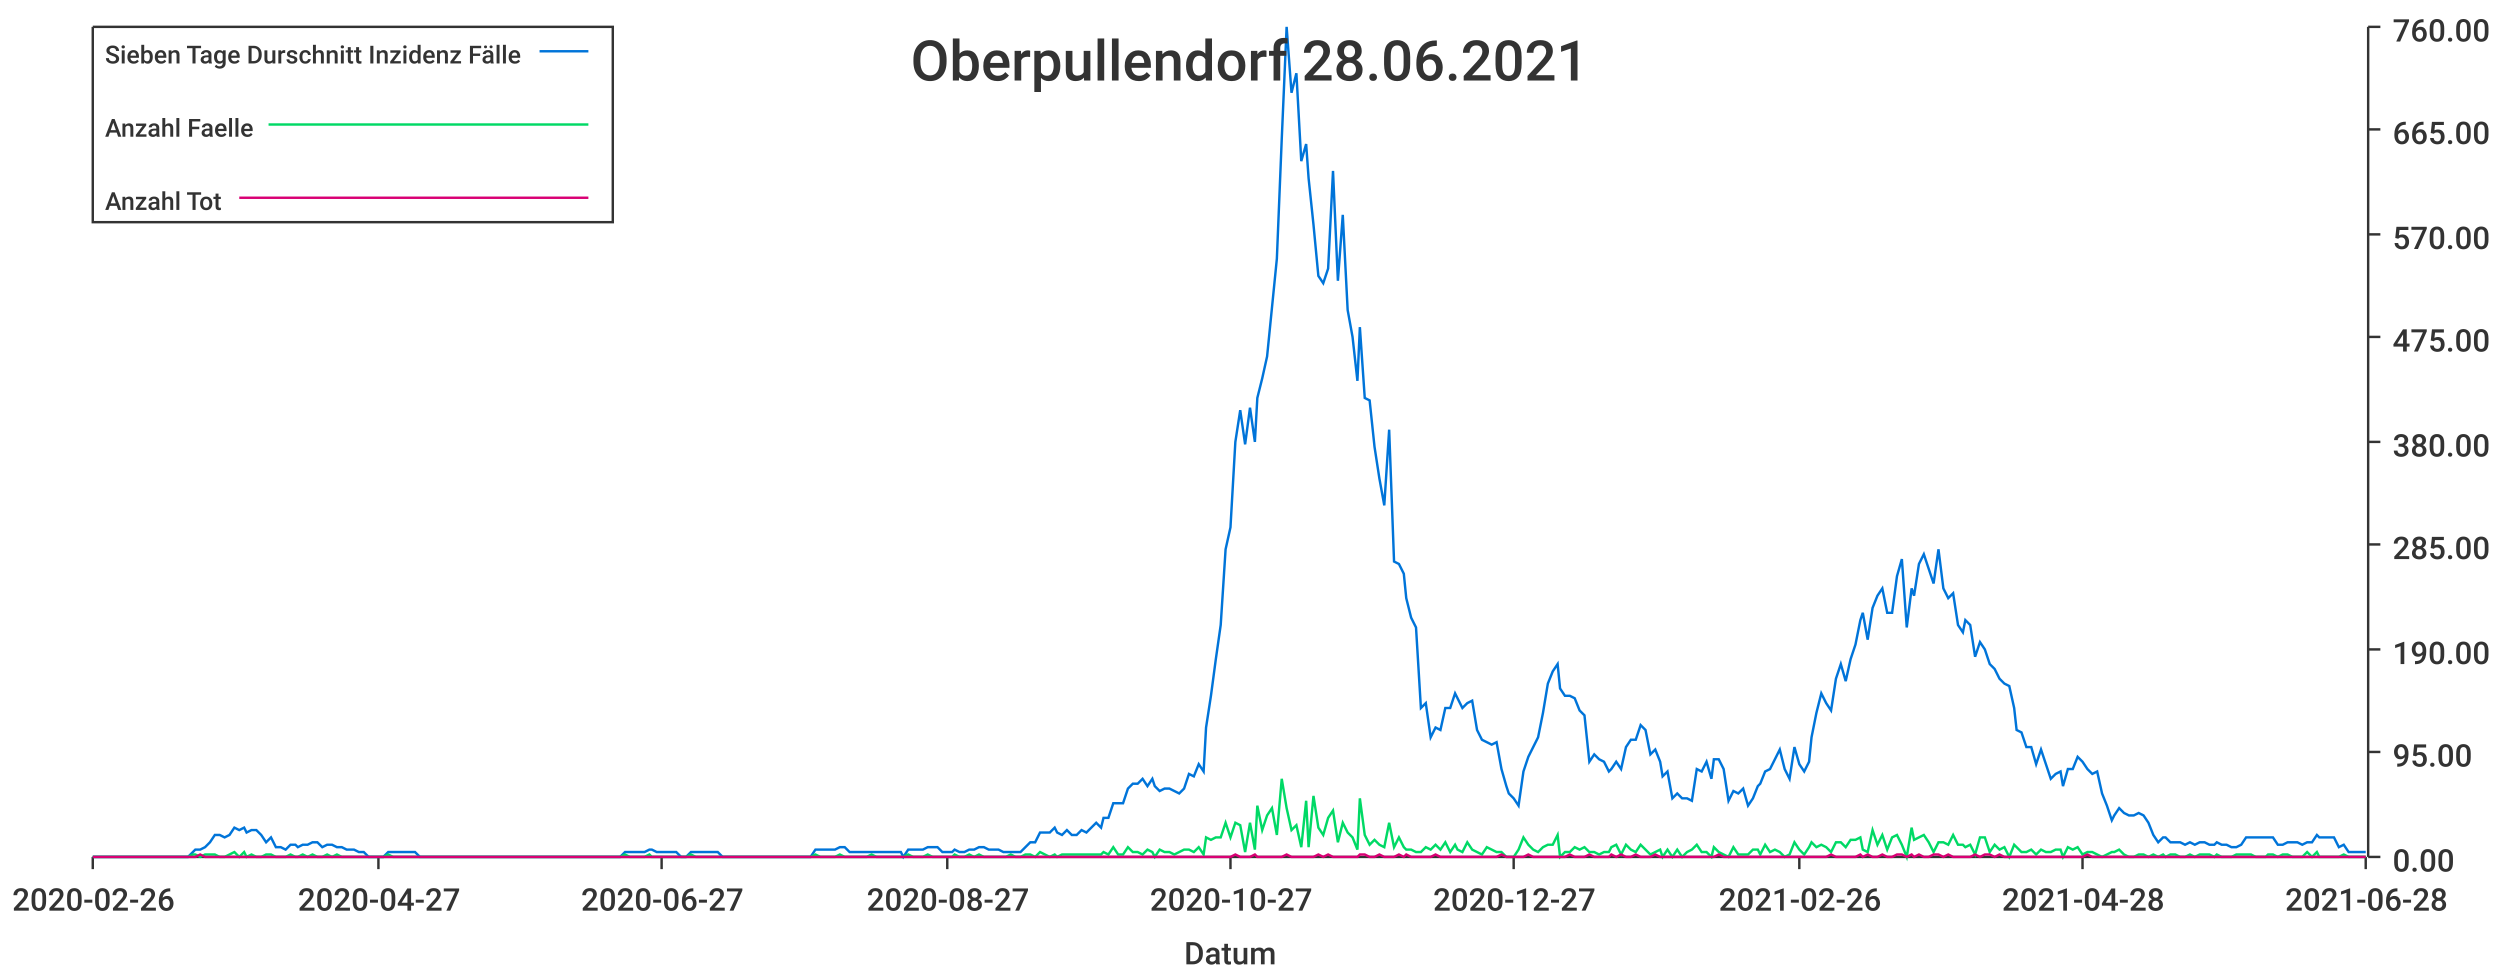
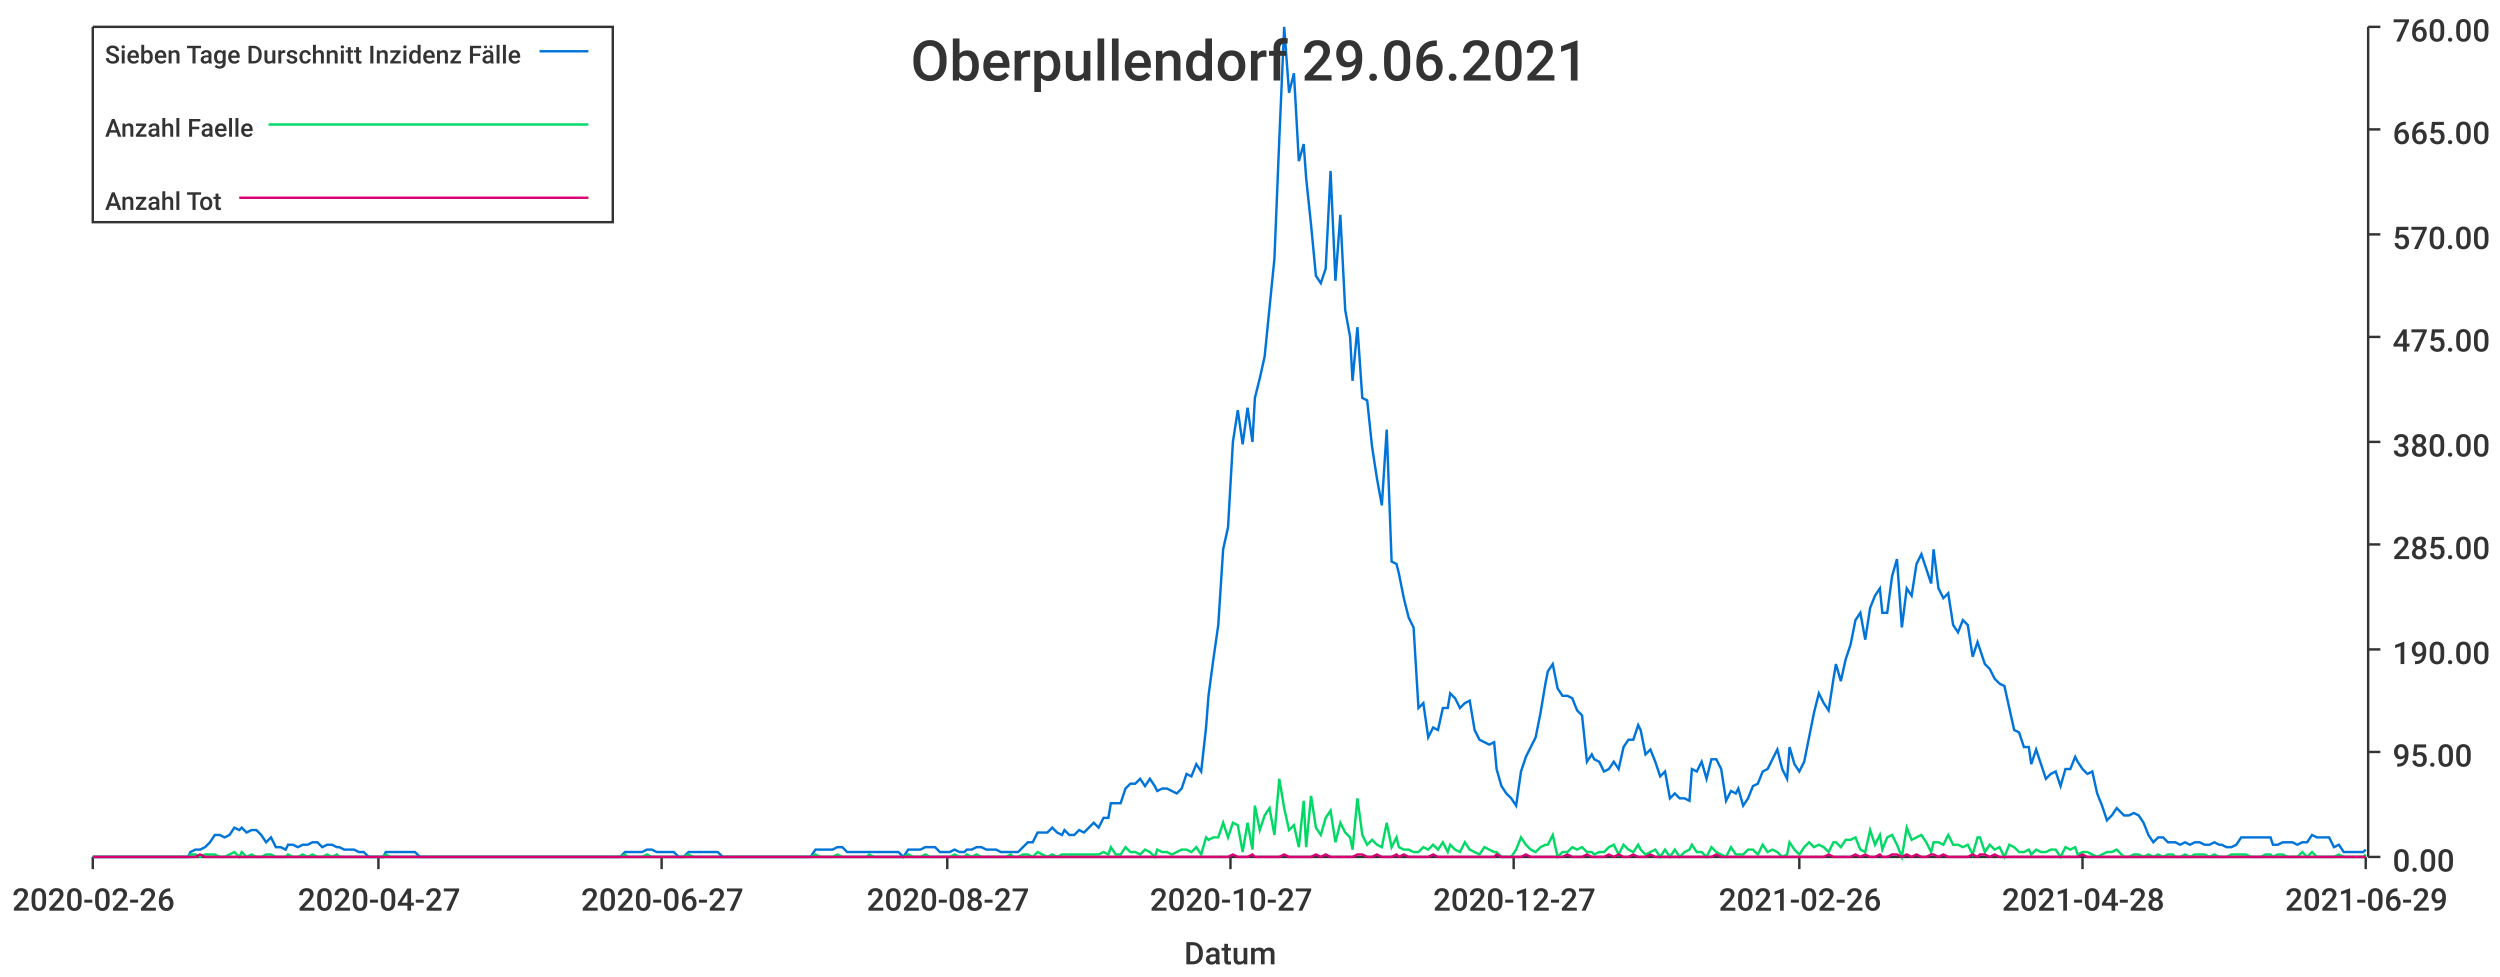
<svg xmlns="http://www.w3.org/2000/svg" width="1024" height="400">\n<path d="M 0 0 L 1024 0 L 1024 400 L 0 400 L 0 0" style="stroke-width:0;stroke:rgba(255,255,255,1.0);fill:rgba(255,255,255,1.0)" />
  <path d="M 38 11 L 969 11 L 969 351 L 38 351 L 38 11" style="stroke-width:0;stroke:rgba(255,255,255,1.0);fill:rgba(255,255,255,1.0)" />
  <path d="M 38 351 L 969 351" style="stroke-width:1;stroke:rgba(51,51,51,1.0);fill:none" />
  <path d="M 38 351 L 38 356" style="stroke-width:1;stroke:rgba(51,51,51,1.0);fill:none" />
  <text x="5" y="373" style="stroke-width:0;stroke:none;fill:rgba(51,51,51,1.0);font-size:12.8px;font-family:'Roboto Medium',sans-serif">2020-02-26</text>
  <path d="M 155 351 L 155 356" style="stroke-width:1;stroke:rgba(51,51,51,1.0);fill:none" />
  <text x="122" y="373" style="stroke-width:0;stroke:none;fill:rgba(51,51,51,1.0);font-size:12.8px;font-family:'Roboto Medium',sans-serif">2020-04-27</text>
  <path d="M 271 351 L 271 356" style="stroke-width:1;stroke:rgba(51,51,51,1.0);fill:none" />
  <text x="238" y="373" style="stroke-width:0;stroke:none;fill:rgba(51,51,51,1.0);font-size:12.8px;font-family:'Roboto Medium',sans-serif">2020-06-27</text>
  <path d="M 388 351 L 388 356" style="stroke-width:1;stroke:rgba(51,51,51,1.0);fill:none" />
  <text x="355" y="373" style="stroke-width:0;stroke:none;fill:rgba(51,51,51,1.0);font-size:12.8px;font-family:'Roboto Medium',sans-serif">2020-08-27</text>
  <path d="M 504 351 L 504 356" style="stroke-width:1;stroke:rgba(51,51,51,1.0);fill:none" />
  <text x="471" y="373" style="stroke-width:0;stroke:none;fill:rgba(51,51,51,1.0);font-size:12.8px;font-family:'Roboto Medium',sans-serif">2020-10-27</text>
  <path d="M 620 351 L 620 356" style="stroke-width:1;stroke:rgba(51,51,51,1.0);fill:none" />
  <text x="587" y="373" style="stroke-width:0;stroke:none;fill:rgba(51,51,51,1.0);font-size:12.8px;font-family:'Roboto Medium',sans-serif">2020-12-27</text>
  <path d="M 737 351 L 737 356" style="stroke-width:1;stroke:rgba(51,51,51,1.0);fill:none" />
  <text x="704" y="373" style="stroke-width:0;stroke:none;fill:rgba(51,51,51,1.0);font-size:12.8px;font-family:'Roboto Medium',sans-serif">2021-02-26</text>
  <path d="M 853 351 L 853 356" style="stroke-width:1;stroke:rgba(51,51,51,1.0);fill:none" />
  <text x="820" y="373" style="stroke-width:0;stroke:none;fill:rgba(51,51,51,1.0);font-size:12.8px;font-family:'Roboto Medium',sans-serif">2021-04-28</text>
  <path d="M 969 351 L 969 356" style="stroke-width:1;stroke:rgba(51,51,51,1.0);fill:none" />
-   <text x="936" y="373" style="stroke-width:0;stroke:none;fill:rgba(51,51,51,1.0);font-size:12.8px;font-family:'Roboto Medium',sans-serif">2021-06-28</text>
+   <text x="936" y="373" style="stroke-width:0;stroke:none;fill:rgba(51,51,51,1.0);font-size:12.8px;font-family:'Roboto Medium',sans-serif">2021-06-29</text>
  <text x="485" y="395" style="stroke-width:0;stroke:none;fill:rgba(51,51,51,1.0);font-size:12.8px;font-family:'Roboto Medium',sans-serif">Datum</text>
  <path d="M 970 351 L 970 11" style="stroke-width:1;stroke:rgba(51,51,51,1.0);fill:none" />
  <path d="M 970 351 L 975 351" style="stroke-width:1;stroke:rgba(51,51,51,1.0);fill:none" />
  <text x="980" y="357" style="stroke-width:0;stroke:none;fill:rgba(51,51,51,1.0);font-size:12.8px;font-family:'Roboto Medium',sans-serif">0.00</text>
  <path d="M 970 308 L 975 308" style="stroke-width:1;stroke:rgba(51,51,51,1.0);fill:none" />
  <text x="980" y="314" style="stroke-width:0;stroke:none;fill:rgba(51,51,51,1.0);font-size:12.8px;font-family:'Roboto Medium',sans-serif">95.00</text>
  <path d="M 970 266 L 975 266" style="stroke-width:1;stroke:rgba(51,51,51,1.0);fill:none" />
  <text x="980" y="272" style="stroke-width:0;stroke:none;fill:rgba(51,51,51,1.0);font-size:12.8px;font-family:'Roboto Medium',sans-serif">190.00</text>
  <path d="M 970 223 L 975 223" style="stroke-width:1;stroke:rgba(51,51,51,1.0);fill:none" />
  <text x="980" y="229" style="stroke-width:0;stroke:none;fill:rgba(51,51,51,1.0);font-size:12.8px;font-family:'Roboto Medium',sans-serif">285.00</text>
  <path d="M 970 181 L 975 181" style="stroke-width:1;stroke:rgba(51,51,51,1.0);fill:none" />
  <text x="980" y="187" style="stroke-width:0;stroke:none;fill:rgba(51,51,51,1.0);font-size:12.8px;font-family:'Roboto Medium',sans-serif">380.00</text>
  <path d="M 970 138 L 975 138" style="stroke-width:1;stroke:rgba(51,51,51,1.0);fill:none" />
  <text x="980" y="144" style="stroke-width:0;stroke:none;fill:rgba(51,51,51,1.0);font-size:12.8px;font-family:'Roboto Medium',sans-serif">475.00</text>
  <path d="M 970 96 L 975 96" style="stroke-width:1;stroke:rgba(51,51,51,1.0);fill:none" />
  <text x="980" y="102" style="stroke-width:0;stroke:none;fill:rgba(51,51,51,1.0);font-size:12.8px;font-family:'Roboto Medium',sans-serif">570.00</text>
  <path d="M 970 53 L 975 53" style="stroke-width:1;stroke:rgba(51,51,51,1.0);fill:none" />
  <text x="980" y="59" style="stroke-width:0;stroke:none;fill:rgba(51,51,51,1.0);font-size:12.8px;font-family:'Roboto Medium',sans-serif">665.00</text>
  <path d="M 970 11 L 975 11" style="stroke-width:1;stroke:rgba(51,51,51,1.0);fill:none" />
  <text x="980" y="17" style="stroke-width:0;stroke:none;fill:rgba(51,51,51,1.0);font-size:12.8px;font-family:'Roboto Medium',sans-serif">760.00</text>
-   <path d="M 38 351 L 40 351 L 42 351 L 44 351 L 46 351 L 48 351 L 50 351 L 52 351 L 54 351 L 56 351 L 58 351 L 59 351 L 61 351 L 63 351 L 65 351 L 67 351 L 69 351 L 71 351 L 73 351 L 75 351 L 77 351 L 79 349 L 80 348 L 82 348 L 84 347 L 86 345 L 88 342 L 90 342 L 92 343 L 94 342 L 96 339 L 98 340 L 100 339 L 101 341 L 103 340 L 105 340 L 107 342 L 109 345 L 111 343 L 113 347 L 115 347 L 117 348 L 119 346 L 121 346 L 122 347 L 124 346 L 126 346 L 128 345 L 130 345 L 132 347 L 134 346 L 136 346 L 138 347 L 140 347 L 142 348 L 143 348 L 145 348 L 147 349 L 149 349 L 151 351 L 153 351 L 155 351 L 157 351 L 159 349 L 161 349 L 163 349 L 164 349 L 166 349 L 168 349 L 170 349 L 172 351 L 174 351 L 176 351 L 178 351 L 180 351 L 182 351 L 183 351 L 185 351 L 187 351 L 189 351 L 191 351 L 193 351 L 195 351 L 197 351 L 199 351 L 201 351 L 203 351 L 204 351 L 206 351 L 208 351 L 210 351 L 212 351 L 214 351 L 216 351 L 218 351 L 220 351 L 222 351 L 224 351 L 225 351 L 227 351 L 229 351 L 231 351 L 233 351 L 235 351 L 237 351 L 239 351 L 241 351 L 243 351 L 245 351 L 246 351 L 248 351 L 250 351 L 252 351 L 254 351 L 256 349 L 258 349 L 260 349 L 262 349 L 264 349 L 266 348 L 267 348 L 269 349 L 271 349 L 273 349 L 275 349 L 277 349 L 279 351 L 281 351 L 283 349 L 285 349 L 287 349 L 288 349 L 290 349 L 292 349 L 294 349 L 296 351 L 298 351 L 300 351 L 302 351 L 304 351 L 306 351 L 307 351 L 309 351 L 311 351 L 313 351 L 315 351 L 317 351 L 319 351 L 321 351 L 323 351 L 325 351 L 327 351 L 328 351 L 330 351 L 332 351 L 334 348 L 336 348 L 338 348 L 340 348 L 342 348 L 344 347 L 346 347 L 348 349 L 349 349 L 351 349 L 353 349 L 355 349 L 357 349 L 359 349 L 361 349 L 363 349 L 365 349 L 367 349 L 369 349 L 370 351 L 372 348 L 374 348 L 376 348 L 378 348 L 380 347 L 382 347 L 384 347 L 386 349 L 388 349 L 390 349 L 391 348 L 393 349 L 395 349 L 397 348 L 399 348 L 401 347 L 403 347 L 405 348 L 407 348 L 409 348 L 411 349 L 412 349 L 414 349 L 416 349 L 418 349 L 420 347 L 422 345 L 424 345 L 426 341 L 428 341 L 430 341 L 432 339 L 433 341 L 435 342 L 437 340 L 439 342 L 441 342 L 443 340 L 445 341 L 447 339 L 449 337 L 451 339 L 452 335 L 454 335 L 456 329 L 458 329 L 460 329 L 462 323 L 464 321 L 466 321 L 468 319 L 470 322 L 472 319 L 473 322 L 475 324 L 477 323 L 479 323 L 481 324 L 483 325 L 485 323 L 487 317 L 489 318 L 491 313 L 493 316 L 494 298 L 496 285 L 498 270 L 500 256 L 502 225 L 504 216 L 506 181 L 508 168 L 510 182 L 512 167 L 514 181 L 515 163 L 517 155 L 519 146 L 521 126 L 523 106 L 525 57 L 527 11 L 529 38 L 531 30 L 533 66 L 535 59 L 536 73 L 538 92 L 540 113 L 542 116 L 544 110 L 546 70 L 548 115 L 550 88 L 552 127 L 554 138 L 556 156 L 557 134 L 559 163 L 561 164 L 563 183 L 565 196 L 567 207 L 569 176 L 571 230 L 573 231 L 575 235 L 576 245 L 578 253 L 580 257 L 582 290 L 584 288 L 586 302 L 588 298 L 590 299 L 592 290 L 594 290 L 596 284 L 597 286 L 599 290 L 601 288 L 603 287 L 605 299 L 607 303 L 609 304 L 611 305 L 613 304 L 615 315 L 617 322 L 618 325 L 620 327 L 622 330 L 624 316 L 626 310 L 628 306 L 630 302 L 632 292 L 634 280 L 636 275 L 638 272 L 639 282 L 641 285 L 643 285 L 645 286 L 647 291 L 649 293 L 651 312 L 653 309 L 655 311 L 657 312 L 659 316 L 660 315 L 662 312 L 664 315 L 666 306 L 668 303 L 670 303 L 672 297 L 674 299 L 676 309 L 678 307 L 680 312 L 681 318 L 683 316 L 685 327 L 687 325 L 689 327 L 691 327 L 693 328 L 695 315 L 697 316 L 699 312 L 701 319 L 702 311 L 704 311 L 706 315 L 708 328 L 710 324 L 712 325 L 714 323 L 716 330 L 718 327 L 720 322 L 721 321 L 723 316 L 725 315 L 727 311 L 729 307 L 731 315 L 733 319 L 735 306 L 737 313 L 739 316 L 741 312 L 742 302 L 744 292 L 746 284 L 748 288 L 750 291 L 752 278 L 754 272 L 756 279 L 758 270 L 760 264 L 762 254 L 763 251 L 765 262 L 767 249 L 769 244 L 771 241 L 773 251 L 775 251 L 777 236 L 779 229 L 781 257 L 783 241 L 784 244 L 786 231 L 788 227 L 790 233 L 792 239 L 794 225 L 796 241 L 798 245 L 800 243 L 802 256 L 804 259 L 805 254 L 807 256 L 809 269 L 811 263 L 813 266 L 815 272 L 817 274 L 819 278 L 821 280 L 823 281 L 825 290 L 826 299 L 828 300 L 830 306 L 832 306 L 834 313 L 836 307 L 838 313 L 840 319 L 842 317 L 844 316 L 845 322 L 847 315 L 849 315 L 851 310 L 853 312 L 855 315 L 857 317 L 859 316 L 861 325 L 863 330 L 865 336 L 866 334 L 868 331 L 870 333 L 872 334 L 874 334 L 876 333 L 878 334 L 880 337 L 882 342 L 884 345 L 886 343 L 887 343 L 889 345 L 891 345 L 893 345 L 895 346 L 897 345 L 899 346 L 901 345 L 903 345 L 905 346 L 907 346 L 908 345 L 910 346 L 912 346 L 914 347 L 916 347 L 918 346 L 920 343 L 922 343 L 924 343 L 926 343 L 928 343 L 929 343 L 931 343 L 933 346 L 935 346 L 937 345 L 939 345 L 941 345 L 943 346 L 945 345 L 947 345 L 949 342 L 950 343 L 952 343 L 954 343 L 956 343 L 958 347 L 960 346 L 962 349 L 964 349 L 966 349 L 968 349 L 969 349" style="stroke-width:1;stroke:rgba(0,116,217,1.0);fill:none" />
-   <path d="M 38 351 L 40 351 L 42 351 L 44 351 L 46 351 L 48 351 L 50 351 L 52 351 L 54 351 L 56 351 L 58 351 L 59 351 L 61 351 L 63 351 L 65 351 L 67 351 L 69 351 L 71 351 L 73 351 L 75 351 L 77 351 L 79 350 L 80 350 L 82 351 L 84 350 L 86 350 L 88 350 L 90 351 L 92 351 L 94 350 L 96 349 L 98 351 L 100 349 L 101 351 L 103 350 L 105 351 L 107 351 L 109 350 L 111 350 L 113 351 L 115 351 L 117 351 L 119 350 L 121 351 L 122 351 L 124 350 L 126 351 L 128 350 L 130 351 L 132 351 L 134 350 L 136 351 L 138 350 L 140 351 L 142 351 L 143 351 L 145 351 L 147 351 L 149 351 L 151 351 L 153 351 L 155 351 L 157 351 L 159 350 L 161 351 L 163 351 L 164 351 L 166 351 L 168 351 L 170 351 L 172 351 L 174 351 L 176 351 L 178 351 L 180 351 L 182 351 L 183 351 L 185 351 L 187 351 L 189 351 L 191 351 L 193 351 L 195 351 L 197 351 L 199 351 L 201 351 L 203 351 L 204 351 L 206 351 L 208 351 L 210 351 L 212 351 L 214 351 L 216 351 L 218 351 L 220 351 L 222 351 L 224 351 L 225 351 L 227 351 L 229 351 L 231 351 L 233 351 L 235 351 L 237 351 L 239 351 L 241 351 L 243 351 L 245 351 L 246 351 L 248 351 L 250 351 L 252 351 L 254 351 L 256 350 L 258 351 L 260 351 L 262 351 L 264 351 L 266 350 L 267 351 L 269 351 L 271 351 L 273 351 L 275 351 L 277 351 L 279 351 L 281 351 L 283 350 L 285 351 L 287 351 L 288 351 L 290 351 L 292 351 L 294 351 L 296 351 L 298 351 L 300 351 L 302 351 L 304 351 L 306 351 L 307 351 L 309 351 L 311 351 L 313 351 L 315 351 L 317 351 L 319 351 L 321 351 L 323 351 L 325 351 L 327 351 L 328 351 L 330 351 L 332 351 L 334 350 L 336 351 L 338 351 L 340 351 L 342 351 L 344 350 L 346 351 L 348 351 L 349 351 L 351 351 L 353 351 L 355 351 L 357 350 L 359 351 L 361 351 L 363 351 L 365 351 L 367 351 L 369 351 L 370 351 L 372 350 L 374 351 L 376 351 L 378 351 L 380 350 L 382 351 L 384 351 L 386 351 L 388 351 L 390 351 L 391 350 L 393 351 L 395 351 L 397 350 L 399 351 L 401 350 L 403 351 L 405 351 L 407 351 L 409 351 L 411 351 L 412 351 L 414 350 L 416 351 L 418 351 L 420 350 L 422 350 L 424 351 L 426 349 L 428 350 L 430 351 L 432 350 L 433 351 L 435 350 L 437 350 L 439 350 L 441 350 L 443 350 L 445 350 L 447 350 L 449 350 L 451 350 L 452 349 L 454 350 L 456 347 L 458 350 L 460 350 L 462 347 L 464 349 L 466 349 L 468 350 L 470 348 L 472 349 L 473 351 L 475 348 L 477 349 L 479 349 L 481 350 L 483 349 L 485 348 L 487 348 L 489 349 L 491 347 L 493 350 L 494 343 L 496 344 L 498 343 L 500 343 L 502 337 L 504 343 L 506 337 L 508 338 L 510 349 L 512 337 L 514 348 L 515 330 L 517 340 L 519 334 L 521 331 L 523 342 L 525 319 L 527 331 L 529 340 L 531 338 L 533 347 L 535 328 L 536 347 L 538 326 L 540 339 L 542 342 L 544 335 L 546 332 L 548 345 L 550 337 L 552 341 L 554 343 L 556 348 L 557 327 L 559 342 L 561 346 L 563 344 L 565 346 L 567 347 L 569 337 L 571 347 L 573 343 L 575 347 L 576 348 L 578 348 L 580 349 L 582 349 L 584 347 L 586 348 L 588 346 L 590 348 L 592 345 L 594 349 L 596 346 L 597 348 L 599 349 L 601 345 L 603 348 L 605 349 L 607 350 L 609 347 L 611 348 L 613 349 L 615 349 L 617 351 L 618 351 L 620 351 L 622 348 L 624 343 L 626 346 L 628 348 L 630 349 L 632 347 L 634 346 L 636 346 L 638 342 L 639 351 L 641 349 L 643 349 L 645 347 L 647 348 L 649 347 L 651 349 L 653 349 L 655 350 L 657 349 L 659 349 L 660 347 L 662 346 L 664 350 L 666 346 L 668 348 L 670 349 L 672 346 L 674 348 L 676 350 L 678 349 L 680 348 L 681 351 L 683 348 L 685 351 L 687 348 L 689 351 L 691 349 L 693 348 L 695 346 L 697 349 L 699 349 L 701 351 L 702 347 L 704 349 L 706 350 L 708 351 L 710 347 L 712 350 L 714 350 L 716 350 L 718 348 L 720 348 L 721 350 L 723 346 L 725 349 L 727 348 L 729 349 L 731 351 L 733 350 L 735 345 L 737 348 L 739 350 L 741 347 L 742 345 L 744 347 L 746 346 L 748 347 L 750 349 L 752 345 L 754 345 L 756 347 L 758 344 L 760 344 L 762 343 L 763 348 L 765 349 L 767 340 L 769 346 L 771 342 L 773 348 L 775 343 L 777 342 L 779 346 L 781 351 L 783 339 L 784 344 L 786 343 L 788 342 L 790 345 L 792 349 L 794 345 L 796 345 L 798 346 L 800 342 L 802 346 L 804 346 L 805 347 L 807 346 L 809 350 L 811 343 L 813 343 L 815 349 L 817 346 L 819 348 L 821 347 L 823 351 L 825 346 L 826 347 L 828 349 L 830 349 L 832 348 L 834 350 L 836 348 L 838 349 L 840 349 L 842 348 L 844 348 L 845 351 L 847 347 L 849 348 L 851 347 L 853 350 L 855 349 L 857 349 L 859 350 L 861 351 L 863 350 L 865 349 L 866 349 L 868 348 L 870 350 L 872 351 L 874 351 L 876 350 L 878 350 L 880 351 L 882 350 L 884 351 L 886 350 L 887 351 L 889 350 L 891 350 L 893 351 L 895 351 L 897 350 L 899 351 L 901 350 L 903 350 L 905 350 L 907 351 L 908 350 L 910 351 L 912 351 L 914 351 L 916 350 L 918 350 L 920 350 L 922 350 L 924 351 L 926 351 L 928 351 L 929 350 L 931 350 L 933 351 L 935 350 L 937 350 L 939 351 L 941 351 L 943 351 L 945 349 L 947 351 L 949 349 L 950 351 L 952 351 L 954 351 L 956 351 L 958 351 L 960 350 L 962 351 L 964 351 L 966 351 L 968 351 L 969 351" style="stroke-width:1;stroke:rgba(0,217,101,1.0);fill:none" />
-   <path d="M 38 351 L 40 351 L 42 351 L 44 351 L 46 351 L 48 351 L 50 351 L 52 351 L 54 351 L 56 351 L 58 351 L 59 351 L 61 351 L 63 351 L 65 351 L 67 351 L 69 351 L 71 351 L 73 351 L 75 351 L 77 351 L 79 351 L 80 351 L 82 350 L 84 351 L 86 351 L 88 351 L 90 351 L 92 351 L 94 351 L 96 351 L 98 351 L 100 351 L 101 351 L 103 351 L 105 351 L 107 351 L 109 351 L 111 351 L 113 351 L 115 351 L 117 351 L 119 351 L 121 351 L 122 351 L 124 351 L 126 351 L 128 351 L 130 351 L 132 351 L 134 351 L 136 351 L 138 351 L 140 351 L 142 351 L 143 351 L 145 351 L 147 351 L 149 351 L 151 351 L 153 351 L 155 351 L 157 351 L 159 351 L 161 351 L 163 351 L 164 351 L 166 351 L 168 351 L 170 351 L 172 351 L 174 351 L 176 351 L 178 351 L 180 351 L 182 351 L 183 351 L 185 351 L 187 351 L 189 351 L 191 351 L 193 351 L 195 351 L 197 351 L 199 351 L 201 351 L 203 351 L 204 351 L 206 351 L 208 351 L 210 351 L 212 351 L 214 351 L 216 351 L 218 351 L 220 351 L 222 351 L 224 351 L 225 351 L 227 351 L 229 351 L 231 351 L 233 351 L 235 351 L 237 351 L 239 351 L 241 351 L 243 351 L 245 351 L 246 351 L 248 351 L 250 351 L 252 351 L 254 351 L 256 351 L 258 351 L 260 351 L 262 351 L 264 351 L 266 351 L 267 351 L 269 351 L 271 351 L 273 351 L 275 351 L 277 351 L 279 351 L 281 351 L 283 351 L 285 351 L 287 351 L 288 351 L 290 351 L 292 351 L 294 351 L 296 351 L 298 351 L 300 351 L 302 351 L 304 351 L 306 351 L 307 351 L 309 351 L 311 351 L 313 351 L 315 351 L 317 351 L 319 351 L 321 351 L 323 351 L 325 351 L 327 351 L 328 351 L 330 351 L 332 351 L 334 351 L 336 351 L 338 351 L 340 351 L 342 351 L 344 351 L 346 351 L 348 351 L 349 351 L 351 351 L 353 351 L 355 351 L 357 351 L 359 351 L 361 351 L 363 351 L 365 351 L 367 351 L 369 351 L 370 351 L 372 351 L 374 351 L 376 351 L 378 351 L 380 351 L 382 351 L 384 351 L 386 351 L 388 351 L 390 351 L 391 351 L 393 351 L 395 351 L 397 351 L 399 351 L 401 351 L 403 351 L 405 351 L 407 351 L 409 351 L 411 351 L 412 351 L 414 351 L 416 351 L 418 351 L 420 351 L 422 351 L 424 351 L 426 351 L 428 351 L 430 351 L 432 351 L 433 351 L 435 351 L 437 351 L 439 351 L 441 351 L 443 351 L 445 351 L 447 351 L 449 351 L 451 351 L 452 351 L 454 351 L 456 351 L 458 351 L 460 351 L 462 351 L 464 351 L 466 351 L 468 351 L 470 351 L 472 351 L 473 351 L 475 351 L 477 351 L 479 351 L 481 351 L 483 351 L 485 351 L 487 351 L 489 351 L 491 351 L 493 351 L 494 351 L 496 351 L 498 351 L 500 351 L 502 351 L 504 351 L 506 350 L 508 351 L 510 351 L 512 351 L 514 350 L 515 351 L 517 351 L 519 351 L 521 351 L 523 351 L 525 351 L 527 350 L 529 351 L 531 351 L 533 351 L 535 351 L 536 351 L 538 351 L 540 350 L 542 351 L 544 350 L 546 351 L 548 351 L 550 351 L 552 351 L 554 351 L 556 351 L 557 350 L 559 350 L 561 351 L 563 351 L 565 350 L 567 351 L 569 351 L 571 351 L 573 350 L 575 351 L 576 350 L 578 351 L 580 351 L 582 351 L 584 351 L 586 351 L 588 350 L 590 351 L 592 351 L 594 351 L 596 351 L 597 351 L 599 351 L 601 351 L 603 351 L 605 351 L 607 351 L 609 351 L 611 351 L 613 351 L 615 350 L 617 351 L 618 351 L 620 351 L 622 351 L 624 351 L 626 350 L 628 351 L 630 351 L 632 351 L 634 351 L 636 351 L 638 351 L 639 351 L 641 351 L 643 350 L 645 351 L 647 351 L 649 351 L 651 350 L 653 351 L 655 351 L 657 351 L 659 351 L 660 350 L 662 351 L 664 350 L 666 351 L 668 351 L 670 350 L 672 351 L 674 351 L 676 351 L 678 350 L 680 351 L 681 351 L 683 351 L 685 351 L 687 351 L 689 351 L 691 351 L 693 351 L 695 351 L 697 351 L 699 351 L 701 351 L 702 351 L 704 350 L 706 351 L 708 351 L 710 351 L 712 351 L 714 351 L 716 351 L 718 351 L 720 351 L 721 351 L 723 351 L 725 351 L 727 351 L 729 351 L 731 351 L 733 351 L 735 351 L 737 351 L 739 351 L 741 351 L 742 351 L 744 351 L 746 351 L 748 351 L 750 350 L 752 351 L 754 351 L 756 351 L 758 351 L 760 351 L 762 350 L 763 351 L 765 350 L 767 351 L 769 351 L 771 350 L 773 351 L 775 351 L 777 350 L 779 350 L 781 351 L 783 350 L 784 351 L 786 350 L 788 351 L 790 351 L 792 350 L 794 350 L 796 351 L 798 350 L 800 351 L 802 351 L 804 351 L 805 351 L 807 351 L 809 350 L 811 351 L 813 350 L 815 350 L 817 351 L 819 350 L 821 351 L 823 351 L 825 351 L 826 351 L 828 351 L 830 351 L 832 351 L 834 351 L 836 351 L 838 351 L 840 351 L 842 351 L 844 351 L 845 351 L 847 351 L 849 351 L 851 351 L 853 351 L 855 350 L 857 351 L 859 351 L 861 351 L 863 351 L 865 351 L 866 351 L 868 351 L 870 351 L 872 351 L 874 351 L 876 351 L 878 351 L 880 351 L 882 351 L 884 351 L 886 351 L 887 351 L 889 351 L 891 351 L 893 351 L 895 351 L 897 351 L 899 351 L 901 351 L 903 351 L 905 351 L 907 351 L 908 351 L 910 351 L 912 351 L 914 351 L 916 351 L 918 351 L 920 351 L 922 351 L 924 351 L 926 351 L 928 351 L 929 351 L 931 351 L 933 351 L 935 351 L 937 351 L 939 351 L 941 351 L 943 351 L 945 351 L 947 351 L 949 351 L 950 351 L 952 351 L 954 351 L 956 351 L 958 351 L 960 351 L 962 351 L 964 351 L 966 351 L 968 351 L 969 351" style="stroke-width:1;stroke:rgba(217,0,116,1.0);fill:none" />
-   <text x="373" y="33" style="stroke-width:0;stroke:none;fill:rgba(51,51,51,1.0);font-size:23.0px;font-family:'Roboto Medium',sans-serif">Oberpullendorf 28.06.2021</text>
+   <path d="M 38 351 L 40 351 L 42 351 L 44 351 L 46 351 L 48 351 L 50 351 L 52 351 L 54 351 L 56 351 L 58 351 L 59 351 L 61 351 L 63 351 L 65 351 L 67 351 L 69 351 L 71 351 L 73 351 L 75 351 L 77 351 L 78 349 L 80 348 L 82 348 L 84 347 L 86 345 L 88 342 L 90 342 L 92 343 L 94 342 L 96 339 L 98 340 L 99 339 L 101 341 L 103 340 L 105 340 L 107 342 L 109 345 L 111 343 L 113 347 L 115 347 L 117 348 L 118 346 L 120 346 L 122 347 L 124 346 L 126 346 L 128 345 L 130 345 L 132 347 L 134 346 L 136 346 L 138 347 L 139 347 L 141 348 L 143 348 L 145 348 L 147 349 L 149 349 L 151 351 L 153 351 L 155 351 L 157 351 L 158 349 L 160 349 L 162 349 L 164 349 L 166 349 L 168 349 L 170 349 L 172 351 L 174 351 L 176 351 L 177 351 L 179 351 L 181 351 L 183 351 L 185 351 L 187 351 L 189 351 L 191 351 L 193 351 L 195 351 L 197 351 L 198 351 L 200 351 L 202 351 L 204 351 L 206 351 L 208 351 L 210 351 L 212 351 L 214 351 L 216 351 L 217 351 L 219 351 L 221 351 L 223 351 L 225 351 L 227 351 L 229 351 L 231 351 L 233 351 L 235 351 L 237 351 L 238 351 L 240 351 L 242 351 L 244 351 L 246 351 L 248 351 L 250 351 L 252 351 L 254 351 L 256 349 L 257 349 L 259 349 L 261 349 L 263 349 L 265 348 L 267 348 L 269 349 L 271 349 L 273 349 L 275 349 L 276 349 L 278 351 L 280 351 L 282 349 L 284 349 L 286 349 L 288 349 L 290 349 L 292 349 L 294 349 L 296 351 L 297 351 L 299 351 L 301 351 L 303 351 L 305 351 L 307 351 L 309 351 L 311 351 L 313 351 L 315 351 L 316 351 L 318 351 L 320 351 L 322 351 L 324 351 L 326 351 L 328 351 L 330 351 L 332 351 L 334 348 L 336 348 L 337 348 L 339 348 L 341 348 L 343 347 L 345 347 L 347 349 L 349 349 L 351 349 L 353 349 L 355 349 L 356 349 L 358 349 L 360 349 L 362 349 L 364 349 L 366 349 L 368 349 L 370 351 L 372 348 L 374 348 L 375 348 L 377 348 L 379 347 L 381 347 L 383 347 L 385 349 L 387 349 L 389 349 L 391 348 L 393 349 L 395 349 L 396 348 L 398 348 L 400 347 L 402 347 L 404 348 L 406 348 L 408 348 L 410 349 L 412 349 L 414 349 L 415 349 L 417 349 L 419 347 L 421 345 L 423 345 L 425 341 L 427 341 L 429 341 L 431 339 L 433 341 L 435 342 L 436 340 L 438 342 L 440 342 L 442 340 L 444 341 L 446 339 L 448 337 L 450 339 L 452 335 L 454 335 L 455 329 L 457 329 L 459 329 L 461 323 L 463 321 L 465 321 L 467 319 L 469 322 L 471 319 L 473 322 L 474 324 L 476 323 L 478 323 L 480 324 L 482 325 L 484 323 L 486 317 L 488 318 L 490 313 L 492 316 L 494 298 L 495 285 L 497 270 L 499 256 L 501 225 L 503 216 L 505 181 L 507 168 L 509 182 L 511 167 L 513 181 L 514 163 L 516 155 L 518 146 L 520 126 L 522 106 L 524 57 L 526 11 L 528 38 L 530 30 L 532 66 L 534 59 L 535 73 L 537 92 L 539 113 L 541 116 L 543 110 L 545 70 L 547 115 L 549 88 L 551 127 L 553 138 L 554 156 L 556 134 L 558 163 L 560 164 L 562 183 L 564 196 L 566 207 L 568 176 L 570 230 L 572 231 L 573 235 L 575 245 L 577 253 L 579 257 L 581 290 L 583 288 L 585 302 L 587 298 L 589 299 L 591 290 L 593 290 L 594 284 L 596 286 L 598 290 L 600 288 L 602 287 L 604 299 L 606 303 L 608 304 L 610 305 L 612 304 L 613 315 L 615 322 L 617 325 L 619 327 L 621 330 L 623 316 L 625 310 L 627 306 L 629 302 L 631 292 L 633 280 L 634 275 L 636 272 L 638 282 L 640 285 L 642 285 L 644 286 L 646 291 L 648 293 L 650 312 L 652 309 L 653 311 L 655 312 L 657 316 L 659 315 L 661 312 L 663 315 L 665 306 L 667 303 L 669 303 L 671 297 L 672 299 L 674 309 L 676 307 L 678 312 L 680 318 L 682 316 L 684 327 L 686 325 L 688 327 L 690 327 L 692 328 L 693 315 L 695 316 L 697 312 L 699 319 L 701 311 L 703 311 L 705 315 L 707 328 L 709 324 L 711 325 L 712 323 L 714 330 L 716 327 L 718 322 L 720 321 L 722 316 L 724 315 L 726 311 L 728 307 L 730 315 L 732 319 L 733 306 L 735 313 L 737 316 L 739 312 L 741 302 L 743 292 L 745 284 L 747 288 L 749 291 L 751 278 L 752 272 L 754 279 L 756 270 L 758 264 L 760 254 L 762 251 L 764 262 L 766 249 L 768 244 L 770 241 L 771 251 L 773 251 L 775 236 L 777 229 L 779 257 L 781 241 L 783 244 L 785 231 L 787 227 L 789 233 L 791 239 L 792 225 L 794 241 L 796 245 L 798 243 L 800 256 L 802 259 L 804 254 L 806 256 L 808 269 L 810 263 L 811 266 L 813 272 L 815 274 L 817 278 L 819 280 L 821 281 L 823 290 L 825 299 L 827 300 L 829 306 L 831 306 L 832 313 L 834 307 L 836 313 L 838 319 L 840 317 L 842 316 L 844 322 L 846 315 L 848 315 L 850 310 L 851 312 L 853 315 L 855 317 L 857 316 L 859 325 L 861 330 L 863 336 L 865 334 L 867 331 L 869 333 L 870 334 L 872 334 L 874 333 L 876 334 L 878 337 L 880 342 L 882 345 L 884 343 L 886 343 L 888 345 L 890 345 L 891 345 L 893 346 L 895 345 L 897 346 L 899 345 L 901 345 L 903 346 L 905 346 L 907 345 L 909 346 L 910 346 L 912 347 L 914 347 L 916 346 L 918 343 L 920 343 L 922 343 L 924 343 L 926 343 L 928 343 L 930 343 L 931 346 L 933 346 L 935 345 L 937 345 L 939 345 L 941 346 L 943 345 L 945 345 L 947 342 L 949 343 L 950 343 L 952 343 L 954 343 L 956 347 L 958 346 L 960 349 L 962 349 L 964 349 L 966 349 L 968 349 L 969 348" style="stroke-width:1;stroke:rgba(0,116,217,1.0);fill:none" />
+   <path d="M 38 351 L 40 351 L 42 351 L 44 351 L 46 351 L 48 351 L 50 351 L 52 351 L 54 351 L 56 351 L 58 351 L 59 351 L 61 351 L 63 351 L 65 351 L 67 351 L 69 351 L 71 351 L 73 351 L 75 351 L 77 351 L 78 350 L 80 350 L 82 351 L 84 350 L 86 350 L 88 350 L 90 351 L 92 351 L 94 350 L 96 349 L 98 351 L 99 349 L 101 351 L 103 350 L 105 351 L 107 351 L 109 350 L 111 350 L 113 351 L 115 351 L 117 351 L 118 350 L 120 351 L 122 351 L 124 350 L 126 351 L 128 350 L 130 351 L 132 351 L 134 350 L 136 351 L 138 350 L 139 351 L 141 351 L 143 351 L 145 351 L 147 351 L 149 351 L 151 351 L 153 351 L 155 351 L 157 351 L 158 350 L 160 351 L 162 351 L 164 351 L 166 351 L 168 351 L 170 351 L 172 351 L 174 351 L 176 351 L 177 351 L 179 351 L 181 351 L 183 351 L 185 351 L 187 351 L 189 351 L 191 351 L 193 351 L 195 351 L 197 351 L 198 351 L 200 351 L 202 351 L 204 351 L 206 351 L 208 351 L 210 351 L 212 351 L 214 351 L 216 351 L 217 351 L 219 351 L 221 351 L 223 351 L 225 351 L 227 351 L 229 351 L 231 351 L 233 351 L 235 351 L 237 351 L 238 351 L 240 351 L 242 351 L 244 351 L 246 351 L 248 351 L 250 351 L 252 351 L 254 351 L 256 350 L 257 351 L 259 351 L 261 351 L 263 351 L 265 350 L 267 351 L 269 351 L 271 351 L 273 351 L 275 351 L 276 351 L 278 351 L 280 351 L 282 350 L 284 351 L 286 351 L 288 351 L 290 351 L 292 351 L 294 351 L 296 351 L 297 351 L 299 351 L 301 351 L 303 351 L 305 351 L 307 351 L 309 351 L 311 351 L 313 351 L 315 351 L 316 351 L 318 351 L 320 351 L 322 351 L 324 351 L 326 351 L 328 351 L 330 351 L 332 351 L 334 350 L 336 351 L 337 351 L 339 351 L 341 351 L 343 350 L 345 351 L 347 351 L 349 351 L 351 351 L 353 351 L 355 351 L 356 350 L 358 351 L 360 351 L 362 351 L 364 351 L 366 351 L 368 351 L 370 351 L 372 350 L 374 351 L 375 351 L 377 351 L 379 350 L 381 351 L 383 351 L 385 351 L 387 351 L 389 351 L 391 350 L 393 351 L 395 351 L 396 350 L 398 351 L 400 350 L 402 351 L 404 351 L 406 351 L 408 351 L 410 351 L 412 351 L 414 350 L 415 351 L 417 351 L 419 350 L 421 350 L 423 351 L 425 349 L 427 350 L 429 351 L 431 350 L 433 351 L 435 350 L 436 350 L 438 350 L 440 350 L 442 350 L 444 350 L 446 350 L 448 350 L 450 350 L 452 349 L 454 350 L 455 347 L 457 350 L 459 350 L 461 347 L 463 349 L 465 349 L 467 350 L 469 348 L 471 349 L 473 351 L 474 348 L 476 349 L 478 349 L 480 350 L 482 349 L 484 348 L 486 348 L 488 349 L 490 347 L 492 350 L 494 343 L 495 344 L 497 343 L 499 343 L 501 337 L 503 343 L 505 337 L 507 338 L 509 349 L 511 337 L 513 348 L 514 330 L 516 340 L 518 334 L 520 331 L 522 342 L 524 319 L 526 331 L 528 340 L 530 338 L 532 347 L 534 328 L 535 347 L 537 326 L 539 339 L 541 342 L 543 335 L 545 332 L 547 345 L 549 337 L 551 341 L 553 343 L 554 348 L 556 327 L 558 342 L 560 346 L 562 344 L 564 346 L 566 347 L 568 337 L 570 347 L 572 343 L 573 347 L 575 348 L 577 348 L 579 349 L 581 349 L 583 347 L 585 348 L 587 346 L 589 348 L 591 345 L 593 349 L 594 346 L 596 348 L 598 349 L 600 345 L 602 348 L 604 349 L 606 350 L 608 347 L 610 348 L 612 349 L 613 349 L 615 351 L 617 351 L 619 351 L 621 348 L 623 343 L 625 346 L 627 348 L 629 349 L 631 347 L 633 346 L 634 346 L 636 342 L 638 351 L 640 349 L 642 349 L 644 347 L 646 348 L 648 347 L 650 349 L 652 349 L 653 350 L 655 349 L 657 349 L 659 347 L 661 346 L 663 350 L 665 346 L 667 348 L 669 349 L 671 346 L 672 348 L 674 350 L 676 349 L 678 348 L 680 351 L 682 348 L 684 351 L 686 348 L 688 351 L 690 349 L 692 348 L 693 346 L 695 349 L 697 349 L 699 351 L 701 347 L 703 349 L 705 350 L 707 351 L 709 347 L 711 350 L 712 350 L 714 350 L 716 348 L 718 348 L 720 350 L 722 346 L 724 349 L 726 348 L 728 349 L 730 351 L 732 350 L 733 345 L 735 348 L 737 350 L 739 347 L 741 345 L 743 347 L 745 346 L 747 347 L 749 349 L 751 345 L 752 345 L 754 347 L 756 344 L 758 344 L 760 343 L 762 348 L 764 349 L 766 340 L 768 346 L 770 342 L 771 348 L 773 343 L 775 342 L 777 346 L 779 351 L 781 339 L 783 344 L 785 343 L 787 342 L 789 345 L 791 349 L 792 345 L 794 345 L 796 346 L 798 342 L 800 346 L 802 346 L 804 347 L 806 346 L 808 350 L 810 343 L 811 343 L 813 349 L 815 346 L 817 348 L 819 347 L 821 351 L 823 346 L 825 347 L 827 349 L 829 349 L 831 348 L 832 350 L 834 348 L 836 349 L 838 349 L 840 348 L 842 348 L 844 351 L 846 347 L 848 348 L 850 347 L 851 350 L 853 349 L 855 349 L 857 350 L 859 351 L 861 350 L 863 349 L 865 349 L 867 348 L 869 350 L 870 351 L 872 351 L 874 350 L 876 350 L 878 351 L 880 350 L 882 351 L 884 350 L 886 351 L 888 350 L 890 350 L 891 351 L 893 351 L 895 350 L 897 351 L 899 350 L 901 350 L 903 350 L 905 351 L 907 350 L 909 351 L 910 351 L 912 351 L 914 350 L 916 350 L 918 350 L 920 350 L 922 351 L 924 351 L 926 351 L 928 350 L 930 350 L 931 351 L 933 350 L 935 350 L 937 351 L 939 351 L 941 351 L 943 349 L 945 351 L 947 349 L 949 351 L 950 351 L 952 351 L 954 351 L 956 351 L 958 350 L 960 351 L 962 351 L 964 351 L 966 351 L 968 351 L 969 350" style="stroke-width:1;stroke:rgba(0,217,101,1.0);fill:none" />
+   <path d="M 38 351 L 40 351 L 42 351 L 44 351 L 46 351 L 48 351 L 50 351 L 52 351 L 54 351 L 56 351 L 58 351 L 59 351 L 61 351 L 63 351 L 65 351 L 67 351 L 69 351 L 71 351 L 73 351 L 75 351 L 77 351 L 78 351 L 80 351 L 82 350 L 84 351 L 86 351 L 88 351 L 90 351 L 92 351 L 94 351 L 96 351 L 98 351 L 99 351 L 101 351 L 103 351 L 105 351 L 107 351 L 109 351 L 111 351 L 113 351 L 115 351 L 117 351 L 118 351 L 120 351 L 122 351 L 124 351 L 126 351 L 128 351 L 130 351 L 132 351 L 134 351 L 136 351 L 138 351 L 139 351 L 141 351 L 143 351 L 145 351 L 147 351 L 149 351 L 151 351 L 153 351 L 155 351 L 157 351 L 158 351 L 160 351 L 162 351 L 164 351 L 166 351 L 168 351 L 170 351 L 172 351 L 174 351 L 176 351 L 177 351 L 179 351 L 181 351 L 183 351 L 185 351 L 187 351 L 189 351 L 191 351 L 193 351 L 195 351 L 197 351 L 198 351 L 200 351 L 202 351 L 204 351 L 206 351 L 208 351 L 210 351 L 212 351 L 214 351 L 216 351 L 217 351 L 219 351 L 221 351 L 223 351 L 225 351 L 227 351 L 229 351 L 231 351 L 233 351 L 235 351 L 237 351 L 238 351 L 240 351 L 242 351 L 244 351 L 246 351 L 248 351 L 250 351 L 252 351 L 254 351 L 256 351 L 257 351 L 259 351 L 261 351 L 263 351 L 265 351 L 267 351 L 269 351 L 271 351 L 273 351 L 275 351 L 276 351 L 278 351 L 280 351 L 282 351 L 284 351 L 286 351 L 288 351 L 290 351 L 292 351 L 294 351 L 296 351 L 297 351 L 299 351 L 301 351 L 303 351 L 305 351 L 307 351 L 309 351 L 311 351 L 313 351 L 315 351 L 316 351 L 318 351 L 320 351 L 322 351 L 324 351 L 326 351 L 328 351 L 330 351 L 332 351 L 334 351 L 336 351 L 337 351 L 339 351 L 341 351 L 343 351 L 345 351 L 347 351 L 349 351 L 351 351 L 353 351 L 355 351 L 356 351 L 358 351 L 360 351 L 362 351 L 364 351 L 366 351 L 368 351 L 370 351 L 372 351 L 374 351 L 375 351 L 377 351 L 379 351 L 381 351 L 383 351 L 385 351 L 387 351 L 389 351 L 391 351 L 393 351 L 395 351 L 396 351 L 398 351 L 400 351 L 402 351 L 404 351 L 406 351 L 408 351 L 410 351 L 412 351 L 414 351 L 415 351 L 417 351 L 419 351 L 421 351 L 423 351 L 425 351 L 427 351 L 429 351 L 431 351 L 433 351 L 435 351 L 436 351 L 438 351 L 440 351 L 442 351 L 444 351 L 446 351 L 448 351 L 450 351 L 452 351 L 454 351 L 455 351 L 457 351 L 459 351 L 461 351 L 463 351 L 465 351 L 467 351 L 469 351 L 471 351 L 473 351 L 474 351 L 476 351 L 478 351 L 480 351 L 482 351 L 484 351 L 486 351 L 488 351 L 490 351 L 492 351 L 494 351 L 495 351 L 497 351 L 499 351 L 501 351 L 503 351 L 505 350 L 507 351 L 509 351 L 511 351 L 513 350 L 514 351 L 516 351 L 518 351 L 520 351 L 522 351 L 524 351 L 526 350 L 528 351 L 530 351 L 532 351 L 534 351 L 535 351 L 537 351 L 539 350 L 541 351 L 543 350 L 545 351 L 547 351 L 549 351 L 551 351 L 553 351 L 554 351 L 556 350 L 558 350 L 560 351 L 562 351 L 564 350 L 566 351 L 568 351 L 570 351 L 572 350 L 573 351 L 575 350 L 577 351 L 579 351 L 581 351 L 583 351 L 585 351 L 587 350 L 589 351 L 591 351 L 593 351 L 594 351 L 596 351 L 598 351 L 600 351 L 602 351 L 604 351 L 606 351 L 608 351 L 610 351 L 612 351 L 613 350 L 615 351 L 617 351 L 619 351 L 621 351 L 623 351 L 625 350 L 627 351 L 629 351 L 631 351 L 633 351 L 634 351 L 636 351 L 638 351 L 640 351 L 642 350 L 644 351 L 646 351 L 648 351 L 650 350 L 652 351 L 653 351 L 655 351 L 657 351 L 659 350 L 661 351 L 663 350 L 665 351 L 667 351 L 669 350 L 671 351 L 672 351 L 674 351 L 676 350 L 678 351 L 680 351 L 682 351 L 684 351 L 686 351 L 688 351 L 690 351 L 692 351 L 693 351 L 695 351 L 697 351 L 699 351 L 701 351 L 703 350 L 705 351 L 707 351 L 709 351 L 711 351 L 712 351 L 714 351 L 716 351 L 718 351 L 720 351 L 722 351 L 724 351 L 726 351 L 728 351 L 730 351 L 732 351 L 733 351 L 735 351 L 737 351 L 739 351 L 741 351 L 743 351 L 745 351 L 747 351 L 749 350 L 751 351 L 752 351 L 754 351 L 756 351 L 758 351 L 760 350 L 762 351 L 764 350 L 766 351 L 768 351 L 770 350 L 771 351 L 773 351 L 775 350 L 777 350 L 779 351 L 781 350 L 783 351 L 785 350 L 787 351 L 789 351 L 791 350 L 792 350 L 794 351 L 796 350 L 798 351 L 800 351 L 802 351 L 804 351 L 806 351 L 808 350 L 810 351 L 811 350 L 813 350 L 815 351 L 817 350 L 819 351 L 821 351 L 823 351 L 825 351 L 827 351 L 829 351 L 831 351 L 832 351 L 834 351 L 836 351 L 838 351 L 840 351 L 842 351 L 844 351 L 846 351 L 848 351 L 850 351 L 851 351 L 853 350 L 855 351 L 857 351 L 859 351 L 861 351 L 863 351 L 865 351 L 867 351 L 869 351 L 870 351 L 872 351 L 874 351 L 876 351 L 878 351 L 880 351 L 882 351 L 884 351 L 886 351 L 888 351 L 890 351 L 891 351 L 893 351 L 895 351 L 897 351 L 899 351 L 901 351 L 903 351 L 905 351 L 907 351 L 909 351 L 910 351 L 912 351 L 914 351 L 916 351 L 918 351 L 920 351 L 922 351 L 924 351 L 926 351 L 928 351 L 930 351 L 931 351 L 933 351 L 935 351 L 937 351 L 939 351 L 941 351 L 943 351 L 945 351 L 947 351 L 949 351 L 950 351 L 952 351 L 954 351 L 956 351 L 958 351 L 960 351 L 962 351 L 964 351 L 966 351 L 968 351 L 969 351" style="stroke-width:1;stroke:rgba(217,0,116,1.0);fill:none" />
+   <text x="373" y="33" style="stroke-width:0;stroke:none;fill:rgba(51,51,51,1.0);font-size:23.0px;font-family:'Roboto Medium',sans-serif">Oberpullendorf 29.06.2021</text>
  <path d="M 38 11 L 251 11 L 251 91 L 38 91 L 38 11" style="stroke-width:1;stroke:rgba(51,51,51,1.0);fill:rgba(255,255,255,1.0)" />
  <text x="43" y="26" style="stroke-width:0;stroke:none;fill:rgba(51,51,51,1.0);font-size:10.2px;font-family:'Roboto Medium',sans-serif">Sieben Tage Durschnitt Inzidenz Fälle</text>
  <path d="M 221 21 L 241 21" style="stroke-width:1;stroke:rgba(0,116,217,1.0);fill:none" />
  <text x="43" y="56" style="stroke-width:0;stroke:none;fill:rgba(51,51,51,1.0);font-size:10.2px;font-family:'Roboto Medium',sans-serif">Anzahl Faelle</text>
  <path d="M 110 51 L 241 51" style="stroke-width:1;stroke:rgba(0,217,101,1.0);fill:none" />
  <text x="43" y="86" style="stroke-width:0;stroke:none;fill:rgba(51,51,51,1.0);font-size:10.2px;font-family:'Roboto Medium',sans-serif">Anzahl Tot</text>
  <path d="M 98 81 L 241 81" style="stroke-width:1;stroke:rgba(217,0,116,1.0);fill:none" />
</svg>
